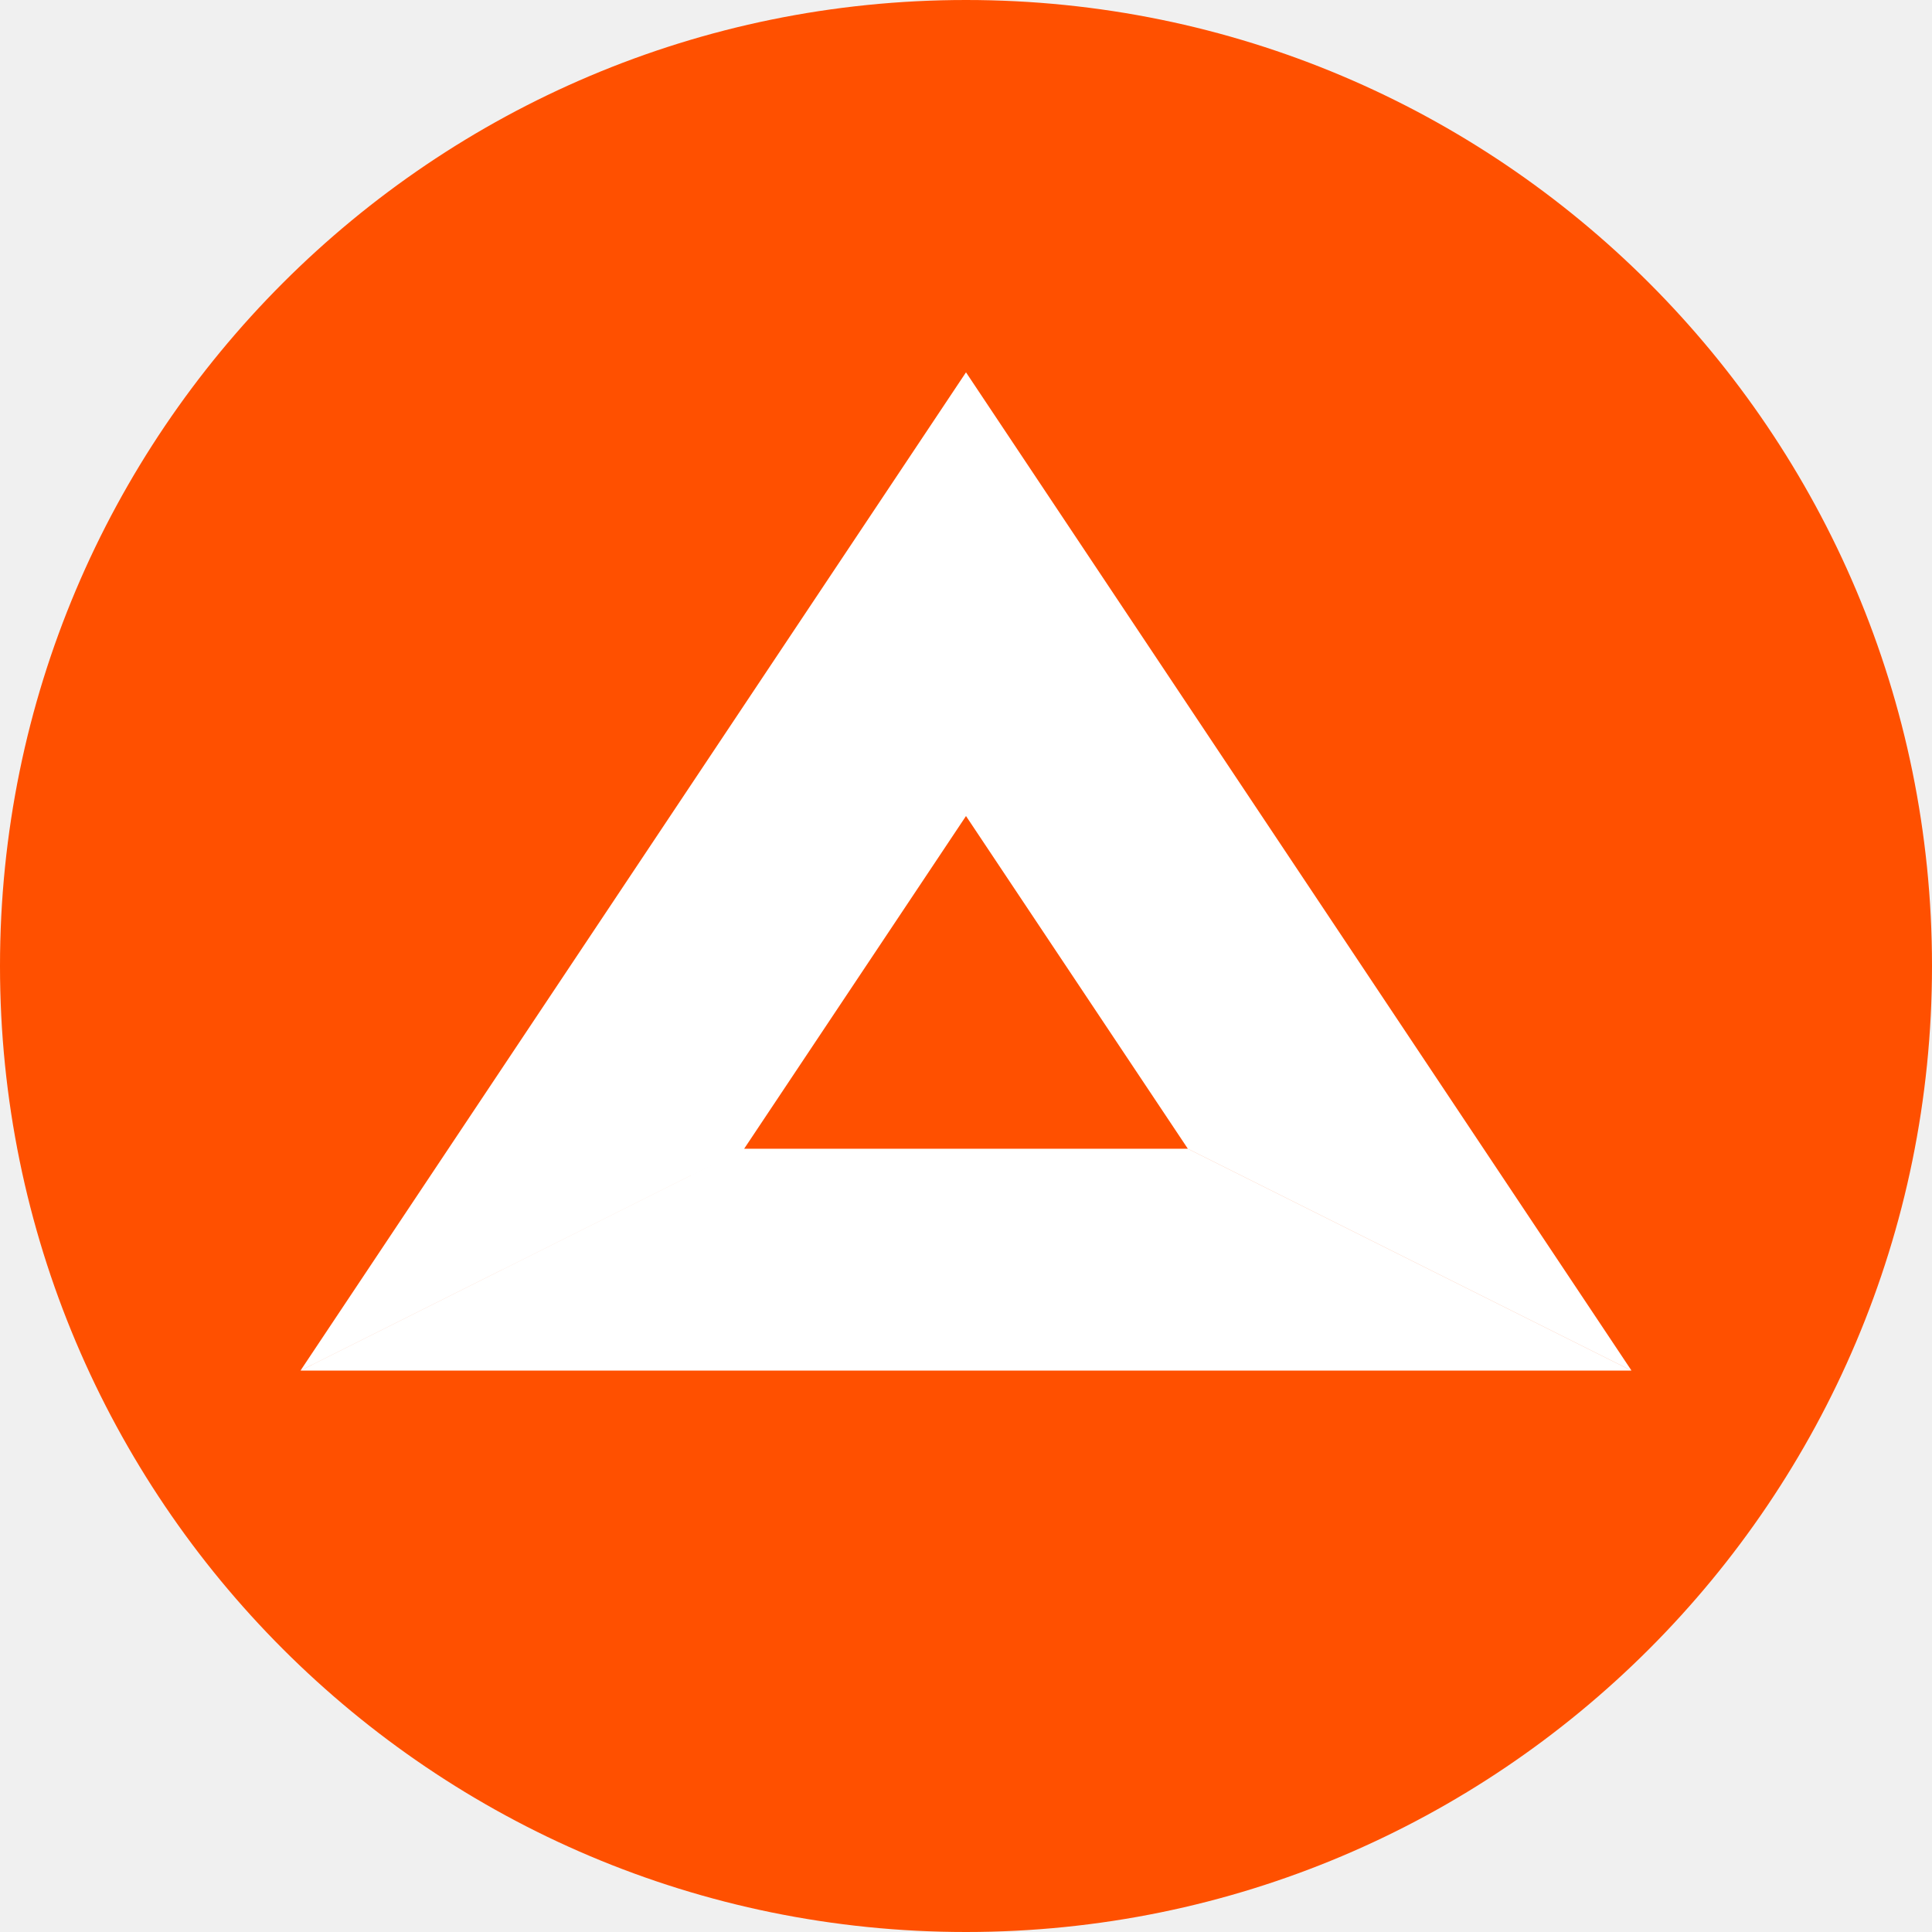
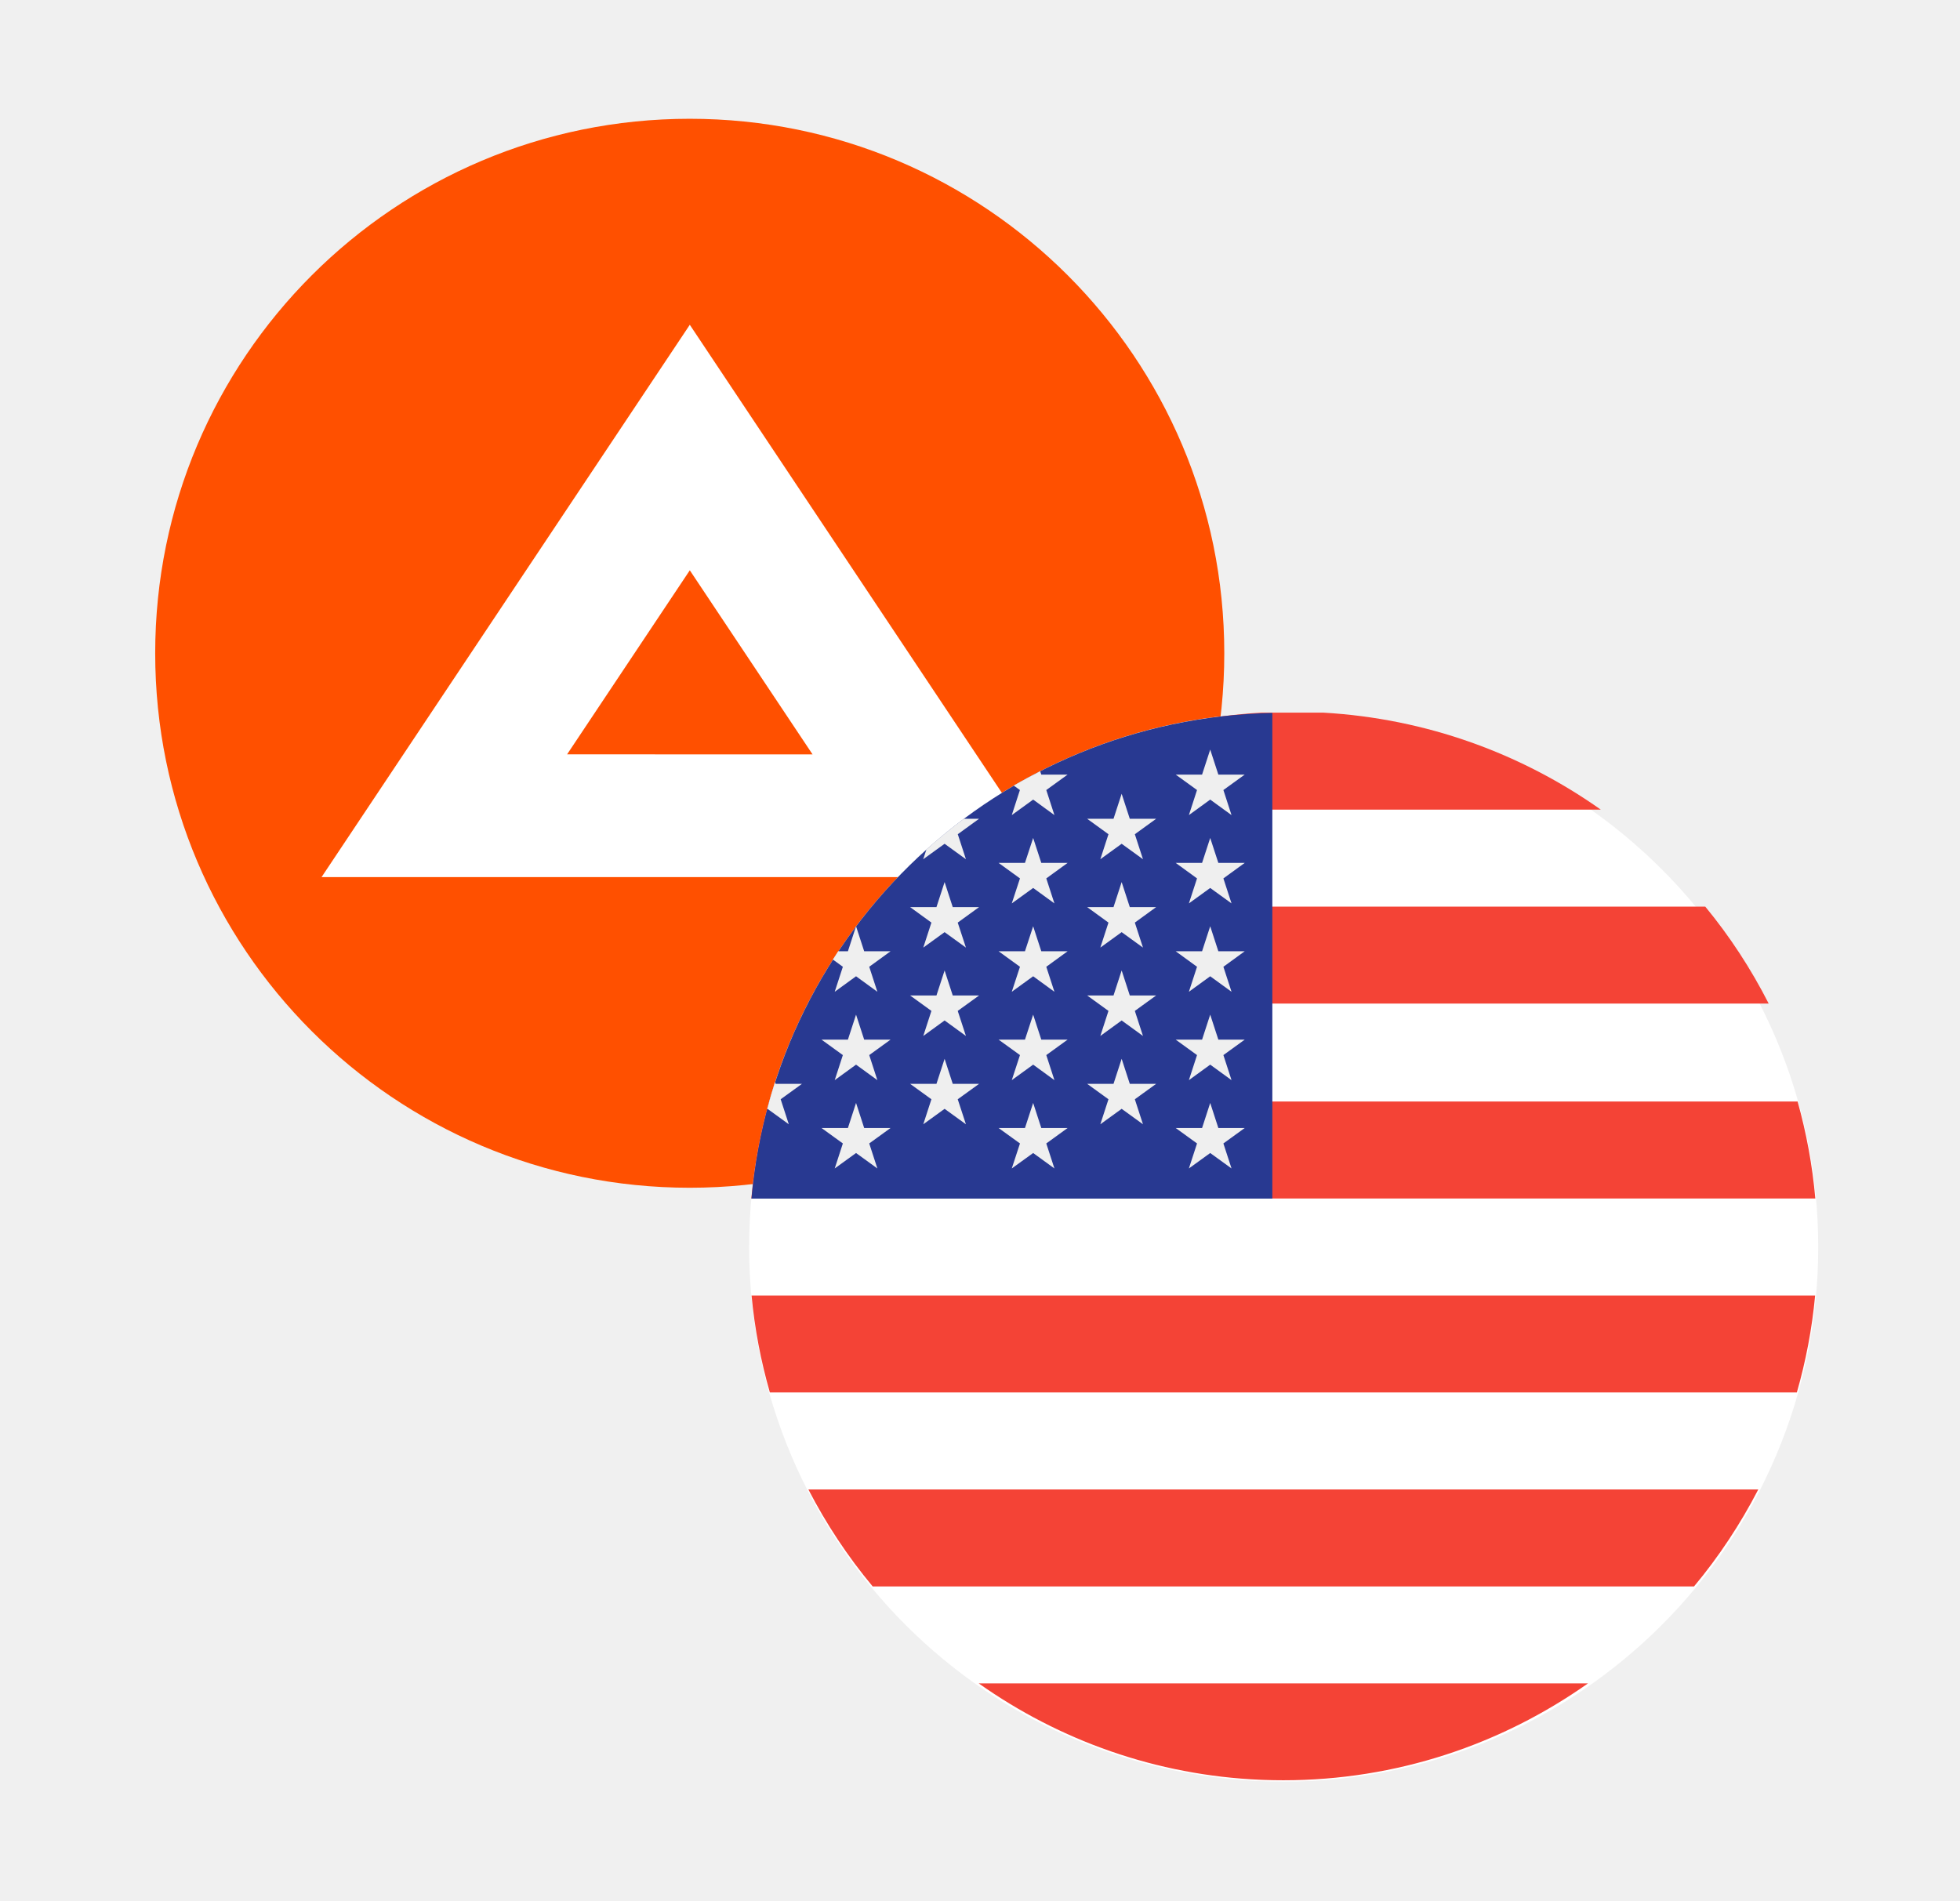
- <svg xmlns="http://www.w3.org/2000/svg" width="32" height="32" fill="none">
-   <path d="M0 16C0 7.163 7.163 0 16 0s16 7.163 16 16-7.163 16-16 16S0 24.837 0 16Z" fill="#FF5000" />
-   <path fill-rule="evenodd" clip-rule="evenodd" d="M12.326 19.026 4.978 22.7 16 6.167v7.349l-3.674 5.51Zm0 0-7.348 3.675h22.044l-7.348-3.674h-7.348Zm7.348 0 7.348 3.674L16 6.167v11.022-3.673l3.674 5.51Z" fill="#fff" />
+ <svg xmlns="http://www.w3.org/2000/svg" width="33" height="32" viewBox="0 0 33 32" fill="none">
+   <path d="M2.613 11C2.613 6.029 6.643 2 11.613 2C16.584 2 20.613 6.029 20.613 11C20.613 15.971 16.584 20 11.613 20C6.643 20 2.613 15.971 2.613 11Z" fill="#FF5000" />
+   <path fill-rule="evenodd" clip-rule="evenodd" d="M11.614 5.469L5.414 14.769L17.814 14.769L11.614 5.469ZM9.548 12.702L11.614 9.603L13.681 12.703L9.548 12.702Z" fill="white" />
+   <path d="M12.613 21C12.613 16.029 16.643 12 21.613 12C26.584 12 30.613 16.029 30.613 21C30.613 25.971 26.584 30 21.613 30C16.643 30 12.613 25.971 12.613 21Z" fill="white" />
+   <path fill-rule="evenodd" clip-rule="evenodd" d="M21.233 12C19.499 12.1 17.899 12.69 16.566 13.633H26.952C25.618 12.69 24.018 12.1 22.285 12H22.008H21.233ZM14.806 15.266C14.393 15.767 14.036 16.315 13.738 16.899L24.561 16.899H29.779C29.482 16.315 29.124 15.767 28.711 15.266L24.714 15.266H14.806ZM12.65 20.181C12.7 19.62 12.801 19.075 12.949 18.548H30.266C30.413 19.075 30.515 19.62 30.564 20.181H12.65ZM12.654 21.814C12.706 22.375 12.811 22.921 12.962 23.447H30.253C30.404 22.921 30.509 22.375 30.561 21.814H12.654ZM14.693 26.713C14.275 26.212 13.912 25.664 13.61 25.08H24.961L29.604 25.08C29.302 25.664 28.94 26.212 28.522 26.713H24.143L14.693 26.713ZM21.227 29.969L21.254 29.97L21.281 29.971C21.389 29.975 21.498 29.977 21.607 29.977C23.514 29.977 25.28 29.373 26.736 28.346L23.845 28.346H16.479C17.836 29.305 19.466 29.895 21.227 29.969Z" fill="#F44336" />
+   <path d="M21.422 12.005C16.813 12.098 13.057 15.657 12.652 20.183H21.422V12.005H21.422Z" fill="#283991" />
+   <path d="M14.413 17.085L14.55 17.506H14.994L14.635 17.766L14.772 18.188L14.413 17.927L14.054 18.188L14.191 17.766L13.832 17.506H14.276L14.413 17.085Z" fill="#EFEFEF" />
+   <path d="M14.413 18.572L14.55 18.994H14.994L14.635 19.254L14.772 19.675L14.413 19.415L14.054 19.675L14.191 19.254L13.832 18.994H14.276L14.413 18.572Z" fill="#EFEFEF" />
+   <path d="M15.904 14.853L16.041 15.274H16.485L16.125 15.535L16.263 15.956L15.904 15.696L15.545 15.956L15.682 15.535L15.323 15.274H15.767L15.904 14.853Z" fill="#EFEFEF" />
+   <path d="M15.904 16.341L16.041 16.762H16.485L16.125 17.022L16.263 17.444L15.904 17.183L15.545 17.444L15.682 17.022L15.323 16.762H15.767L15.904 16.341Z" fill="#EFEFEF" />
+   <path d="M15.904 17.829L16.041 18.25H16.485L16.125 18.51L16.263 18.931L15.904 18.671L15.545 18.931L15.682 18.51L15.323 18.25H15.767L15.904 17.829Z" fill="#EFEFEF" />
+   <path d="M13.281 18.931L13.144 18.51L13.503 18.25H13.059L13.049 18.219C13.001 18.369 12.957 18.522 12.916 18.675L12.922 18.671L13.281 18.931Z" fill="#EFEFEF" />
+   <path d="M14.054 16.7L14.413 16.439L14.772 16.7L14.635 16.279L14.994 16.018H14.55L14.413 15.597L14.276 16.018H14.112C14.082 16.064 14.052 16.11 14.023 16.157L14.191 16.279L14.054 16.7Z" fill="#EFEFEF" />
+   <path d="M15.904 14.208L16.263 14.468L16.126 14.047L16.484 13.787H16.228C16.01 13.949 15.8 14.121 15.598 14.303L15.544 14.468L15.904 14.208Z" fill="#EFEFEF" />
+   <path d="M17.035 13.725L17.395 13.464L17.753 13.725L17.616 13.303L17.975 13.043H17.532L17.513 12.986C17.363 13.063 17.214 13.143 17.068 13.228L17.172 13.303L17.035 13.725Z" fill="#EFEFEF" />
+   <path d="M17.395 14.11L17.532 14.53H17.975L17.616 14.791L17.753 15.212L17.395 14.952L17.035 15.212L17.173 14.791L16.813 14.53H17.257L17.395 14.11Z" fill="#EFEFEF" />
+   <path d="M17.395 15.597L17.532 16.018H17.975L17.616 16.279L17.753 16.7L17.395 16.439L17.035 16.7L17.173 16.279L16.813 16.018H17.257L17.395 15.597Z" fill="#EFEFEF" />
+   <path d="M17.395 17.085L17.532 17.506H17.975L17.616 17.766L17.753 18.188L17.395 17.927L17.035 18.188L17.173 17.766L16.813 17.506H17.257L17.395 17.085Z" fill="#EFEFEF" />
+   <path d="M17.395 18.572L17.532 18.994H17.975L17.616 19.254L17.753 19.675L17.395 19.415L17.035 19.675L17.173 19.254L16.813 18.994H17.257L17.395 18.572Z" fill="#EFEFEF" />
+   <path d="M18.885 13.366L19.022 13.787H19.466L19.107 14.047L19.244 14.468L18.885 14.208L18.526 14.468L18.663 14.047L18.304 13.787H18.748L18.885 13.366Z" fill="#EFEFEF" />
+   <path d="M18.885 14.853L19.022 15.274H19.466L19.107 15.535L19.244 15.956L18.885 15.696L18.526 15.956L18.663 15.535L18.304 15.274H18.748L18.885 14.853Z" fill="#EFEFEF" />
+   <path d="M18.885 16.341L19.022 16.762H19.466L19.107 17.022L19.244 17.444L18.885 17.183L18.526 17.444L18.663 17.022L18.304 16.762H18.748L18.885 16.341Z" fill="#EFEFEF" />
+   <path d="M18.885 17.829L19.022 18.25H19.466L19.107 18.51L19.244 18.931L18.885 18.671L18.526 18.931L18.663 18.51L18.304 18.25H18.748L18.885 17.829Z" fill="#EFEFEF" />
+   <path d="M20.376 12.622L20.513 13.043H20.957L20.598 13.303L20.735 13.725L20.376 13.464L20.017 13.725L20.154 13.303L19.795 13.043H20.239L20.376 12.622Z" fill="#EFEFEF" />
+   <path d="M20.376 14.11L20.513 14.53H20.957L20.598 14.791L20.735 15.212L20.376 14.952L20.017 15.212L20.154 14.791L19.795 14.53H20.239L20.376 14.11Z" fill="#EFEFEF" />
+   <path d="M20.376 15.597L20.513 16.018H20.957L20.598 16.279L20.735 16.7L20.376 16.439L20.017 16.7L20.154 16.279L19.795 16.018H20.239L20.376 15.597Z" fill="#EFEFEF" />
+   <path d="M20.376 17.085L20.513 17.506H20.957L20.598 17.766L20.735 18.188L20.376 17.927L20.017 18.188L20.154 17.766L19.795 17.506H20.239L20.376 17.085Z" fill="#EFEFEF" />
+   <path d="M20.376 18.572L20.513 18.994H20.957L20.598 19.254L20.735 19.675L20.376 19.415L20.017 19.675L20.154 19.254L19.795 18.994H20.239L20.376 18.572Z" fill="#EFEFEF" />
</svg>
